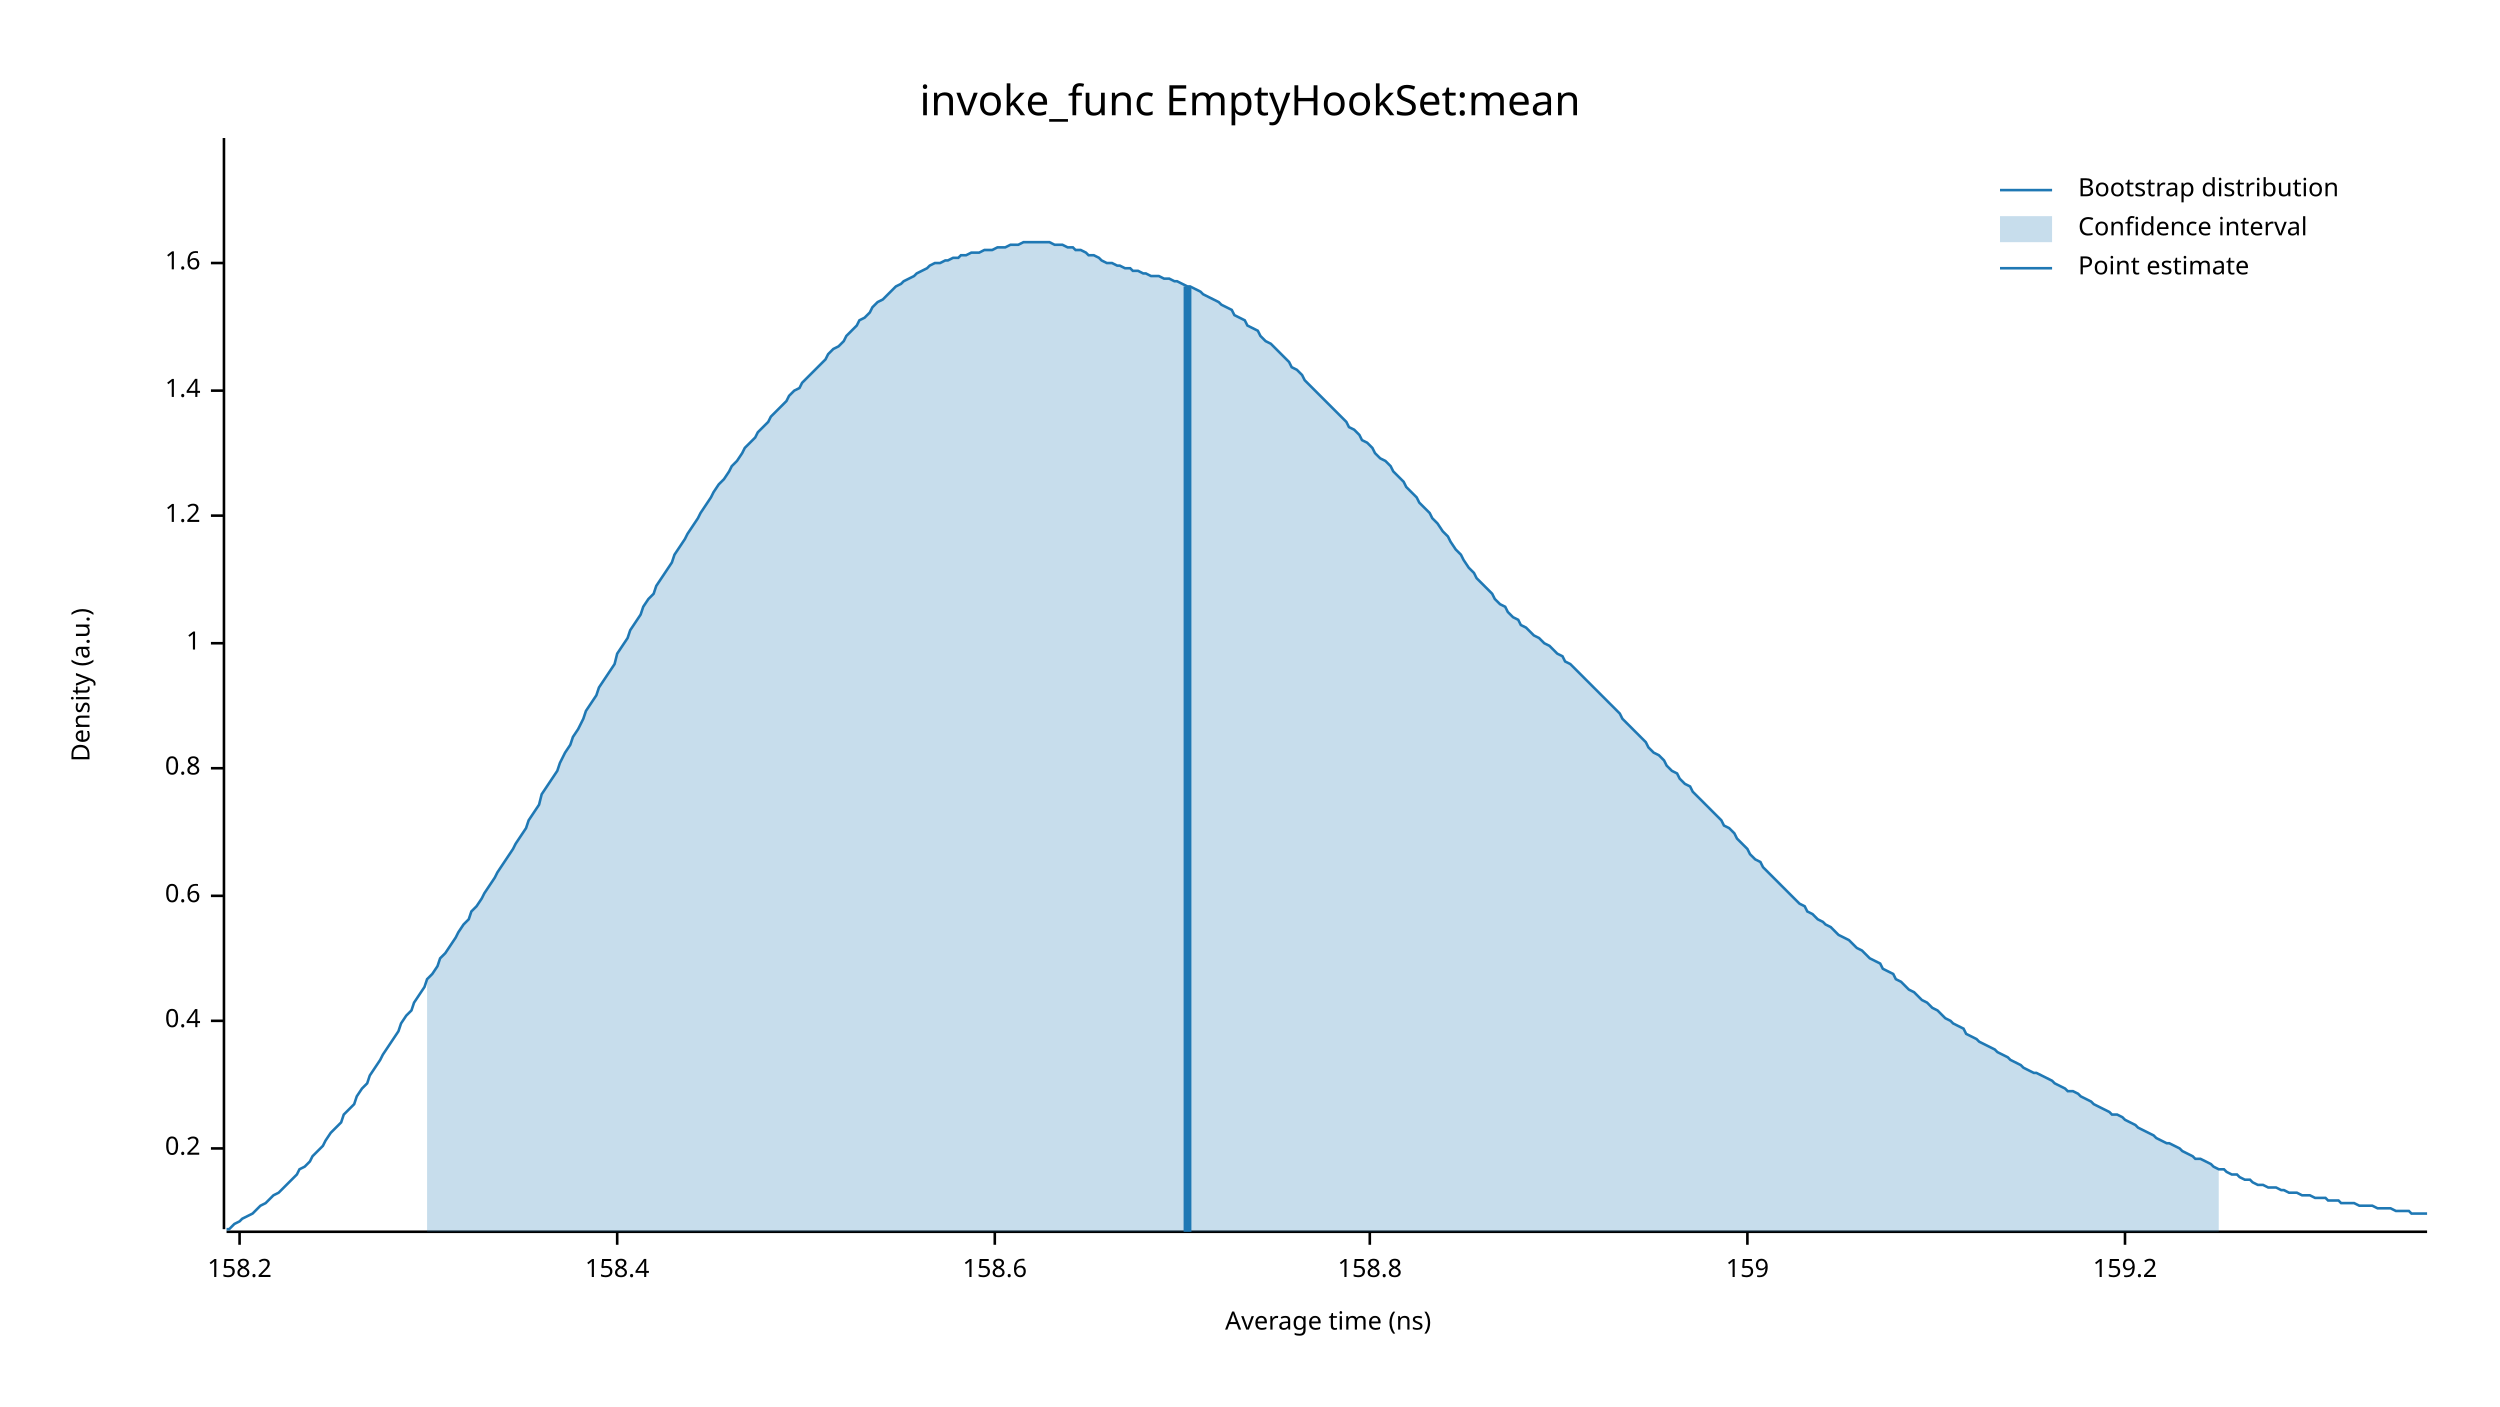
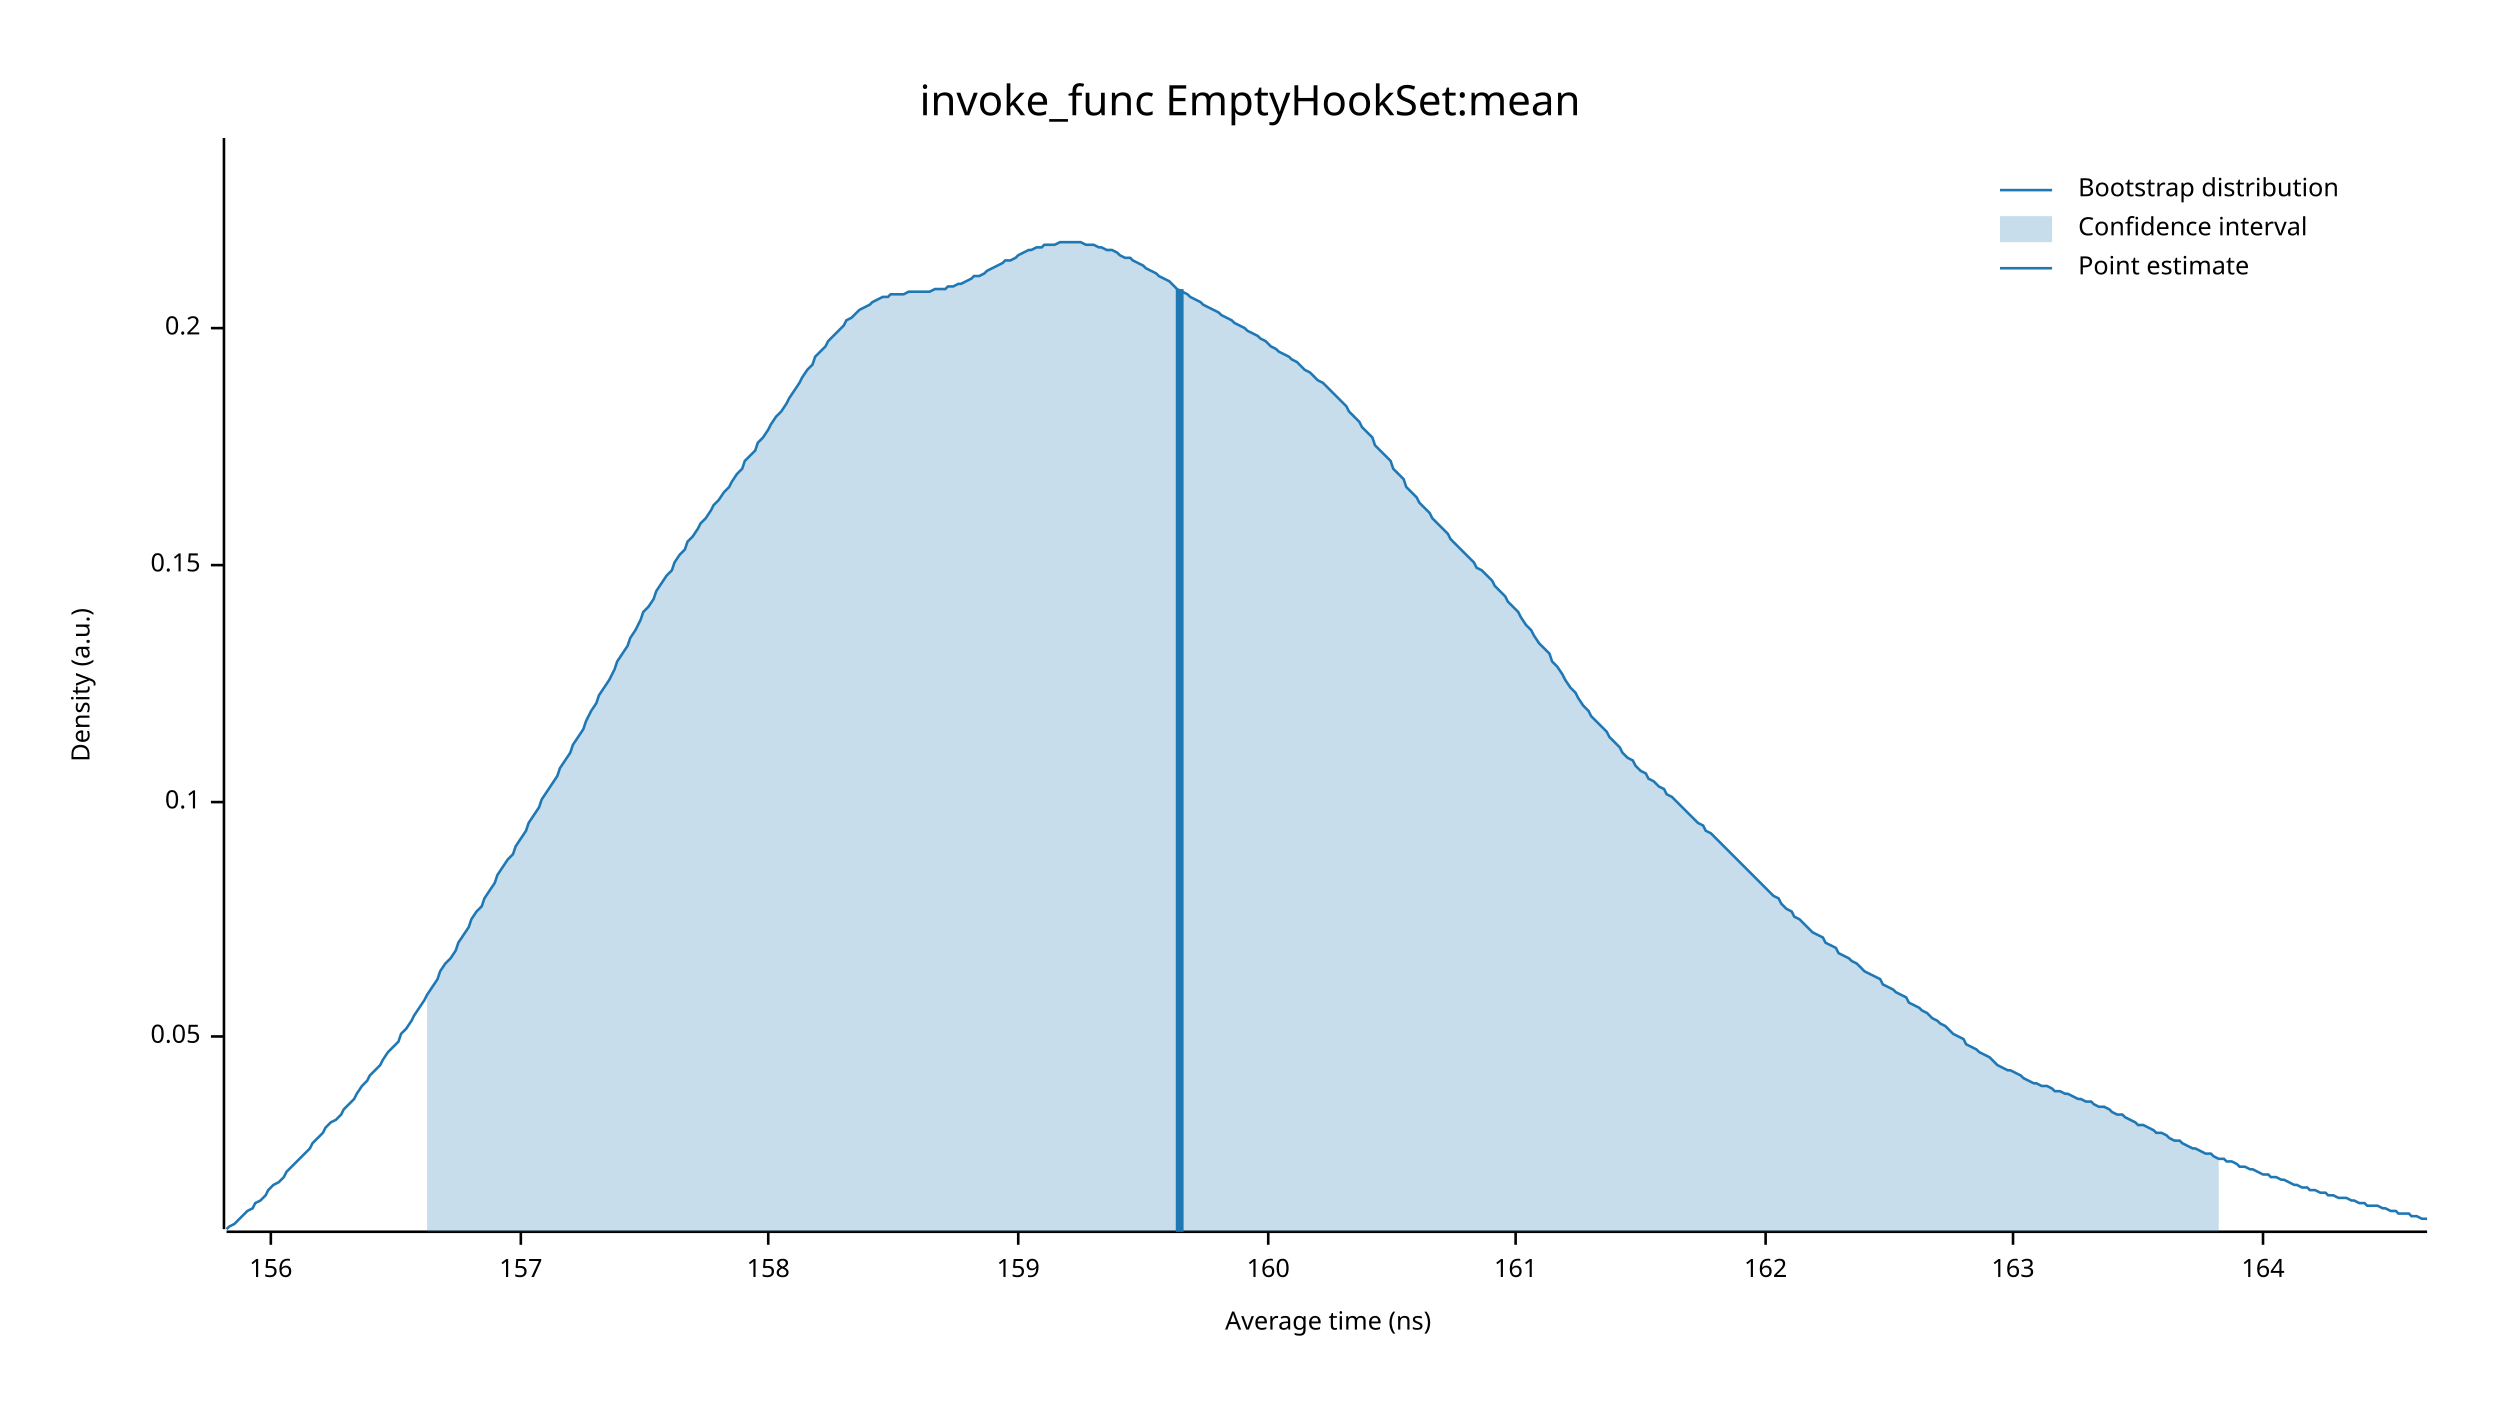
<svg xmlns="http://www.w3.org/2000/svg" width="960" height="540" viewBox="0 0 960 540">
  <text x="480" y="32" dy="0.76em" text-anchor="middle" font-family="sans-serif" font-size="16.129" opacity="1" fill="#000000">
invoke_func EmptyHookSet:mean
</text>
  <text x="27" y="263" dy="0.76em" text-anchor="middle" font-family="sans-serif" font-size="9.677" opacity="1" fill="#000000" transform="rotate(270, 27, 263)">
Density (a.u.)
</text>
  <text x="510" y="513" dy="-0.5ex" text-anchor="middle" font-family="sans-serif" font-size="9.677" opacity="1" fill="#000000">
Average time (ns)
</text>
  <polyline fill="none" opacity="1" stroke="#000000" stroke-width="1" points="86,53 86,472 " />
-   <text x="77" y="441" dy="0.5ex" text-anchor="end" font-family="sans-serif" font-size="9.677" opacity="1" fill="#000000">
+   <text x="77" y="398" dy="0.5ex" text-anchor="end" font-family="sans-serif" font-size="9.677" opacity="1" fill="#000000">
+ 0.05
+ </text>
+   <polyline fill="none" opacity="1" stroke="#000000" stroke-width="1" points="81,398 86,398 " />
+   <text x="77" y="308" dy="0.5ex" text-anchor="end" font-family="sans-serif" font-size="9.677" opacity="1" fill="#000000">
+ 0.1
+ </text>
+   <polyline fill="none" opacity="1" stroke="#000000" stroke-width="1" points="81,308 86,308 " />
+   <text x="77" y="217" dy="0.5ex" text-anchor="end" font-family="sans-serif" font-size="9.677" opacity="1" fill="#000000">
+ 0.15
+ </text>
+   <polyline fill="none" opacity="1" stroke="#000000" stroke-width="1" points="81,217 86,217 " />
+   <text x="77" y="126" dy="0.5ex" text-anchor="end" font-family="sans-serif" font-size="9.677" opacity="1" fill="#000000">
0.2
</text>
-   <polyline fill="none" opacity="1" stroke="#000000" stroke-width="1" points="81,441 86,441 " />
-   <text x="77" y="392" dy="0.5ex" text-anchor="end" font-family="sans-serif" font-size="9.677" opacity="1" fill="#000000">
- 0.4
+   <polyline fill="none" opacity="1" stroke="#000000" stroke-width="1" points="81,126 86,126 " />
+   <polyline fill="none" opacity="1" stroke="#000000" stroke-width="1" points="87,473 932,473 " />
+   <text x="104" y="483" dy="0.76em" text-anchor="middle" font-family="sans-serif" font-size="9.677" opacity="1" fill="#000000">
+ 156
</text>
-   <polyline fill="none" opacity="1" stroke="#000000" stroke-width="1" points="81,392 86,392 " />
-   <text x="77" y="344" dy="0.5ex" text-anchor="end" font-family="sans-serif" font-size="9.677" opacity="1" fill="#000000">
- 0.6
+   <polyline fill="none" opacity="1" stroke="#000000" stroke-width="1" points="104,473 104,478 " />
+   <text x="200" y="483" dy="0.76em" text-anchor="middle" font-family="sans-serif" font-size="9.677" opacity="1" fill="#000000">
+ 157
</text>
-   <polyline fill="none" opacity="1" stroke="#000000" stroke-width="1" points="81,344 86,344 " />
-   <text x="77" y="295" dy="0.5ex" text-anchor="end" font-family="sans-serif" font-size="9.677" opacity="1" fill="#000000">
- 0.8
+   <polyline fill="none" opacity="1" stroke="#000000" stroke-width="1" points="200,473 200,478 " />
+   <text x="295" y="483" dy="0.76em" text-anchor="middle" font-family="sans-serif" font-size="9.677" opacity="1" fill="#000000">
+ 158
</text>
-   <polyline fill="none" opacity="1" stroke="#000000" stroke-width="1" points="81,295 86,295 " />
-   <text x="77" y="247" dy="0.5ex" text-anchor="end" font-family="sans-serif" font-size="9.677" opacity="1" fill="#000000">
- 1
- </text>
-   <polyline fill="none" opacity="1" stroke="#000000" stroke-width="1" points="81,247 86,247 " />
-   <text x="77" y="198" dy="0.5ex" text-anchor="end" font-family="sans-serif" font-size="9.677" opacity="1" fill="#000000">
- 1.2
- </text>
-   <polyline fill="none" opacity="1" stroke="#000000" stroke-width="1" points="81,198 86,198 " />
-   <text x="77" y="150" dy="0.5ex" text-anchor="end" font-family="sans-serif" font-size="9.677" opacity="1" fill="#000000">
- 1.4
- </text>
-   <polyline fill="none" opacity="1" stroke="#000000" stroke-width="1" points="81,150 86,150 " />
-   <text x="77" y="101" dy="0.5ex" text-anchor="end" font-family="sans-serif" font-size="9.677" opacity="1" fill="#000000">
- 1.6
- </text>
-   <polyline fill="none" opacity="1" stroke="#000000" stroke-width="1" points="81,101 86,101 " />
-   <polyline fill="none" opacity="1" stroke="#000000" stroke-width="1" points="87,473 932,473 " />
-   <text x="92" y="483" dy="0.76em" text-anchor="middle" font-family="sans-serif" font-size="9.677" opacity="1" fill="#000000">
- 158.2
- </text>
-   <polyline fill="none" opacity="1" stroke="#000000" stroke-width="1" points="92,473 92,478 " />
-   <text x="237" y="483" dy="0.76em" text-anchor="middle" font-family="sans-serif" font-size="9.677" opacity="1" fill="#000000">
- 158.4
- </text>
-   <polyline fill="none" opacity="1" stroke="#000000" stroke-width="1" points="237,473 237,478 " />
-   <text x="382" y="483" dy="0.76em" text-anchor="middle" font-family="sans-serif" font-size="9.677" opacity="1" fill="#000000">
- 158.6
- </text>
-   <polyline fill="none" opacity="1" stroke="#000000" stroke-width="1" points="382,473 382,478 " />
-   <text x="526" y="483" dy="0.76em" text-anchor="middle" font-family="sans-serif" font-size="9.677" opacity="1" fill="#000000">
- 158.8
- </text>
-   <polyline fill="none" opacity="1" stroke="#000000" stroke-width="1" points="526,473 526,478 " />
-   <text x="671" y="483" dy="0.76em" text-anchor="middle" font-family="sans-serif" font-size="9.677" opacity="1" fill="#000000">
+   <polyline fill="none" opacity="1" stroke="#000000" stroke-width="1" points="295,473 295,478 " />
+   <text x="391" y="483" dy="0.76em" text-anchor="middle" font-family="sans-serif" font-size="9.677" opacity="1" fill="#000000">
159
</text>
-   <polyline fill="none" opacity="1" stroke="#000000" stroke-width="1" points="671,473 671,478 " />
-   <text x="816" y="483" dy="0.76em" text-anchor="middle" font-family="sans-serif" font-size="9.677" opacity="1" fill="#000000">
- 159.2
+   <polyline fill="none" opacity="1" stroke="#000000" stroke-width="1" points="391,473 391,478 " />
+   <text x="487" y="483" dy="0.76em" text-anchor="middle" font-family="sans-serif" font-size="9.677" opacity="1" fill="#000000">
+ 160
</text>
-   <polyline fill="none" opacity="1" stroke="#000000" stroke-width="1" points="816,473 816,478 " />
-   <polyline fill="none" opacity="1" stroke="#1F78B4" stroke-width="1" points="87,472 88,472 90,470 92,469 93,468 95,467 97,466 98,465 100,463 102,462 103,461 105,459 107,458 109,456 110,455 112,453 114,451 115,449 117,448 119,446 120,444 122,442 124,440 125,438 127,435 129,433 131,431 132,428 134,426 136,424 137,421 139,418 141,416 142,413 144,410 146,407 147,405 149,402 151,399 153,396 154,393 156,390 158,388 159,385 161,382 163,379 164,376 166,374 168,371 169,368 171,366 173,363 175,360 176,358 178,355 180,353 181,350 183,348 185,345 186,343 188,340 190,337 191,335 193,332 195,329 197,326 198,324 200,321 202,318 203,315 205,312 207,309 208,305 210,302 212,299 214,296 215,293 217,289 219,286 220,283 222,280 224,276 225,273 227,270 229,267 230,264 232,261 234,258 236,255 237,251 239,248 241,245 242,242 244,239 246,236 247,233 249,230 251,228 252,225 254,222 256,219 258,216 259,213 261,210 263,207 264,205 266,202 268,199 269,197 271,194 273,191 274,189 276,186 278,184 280,181 281,179 283,177 285,174 286,172 288,170 290,168 291,166 293,164 295,162 296,160 298,158 300,156 302,154 303,152 305,150 307,149 308,147 310,145 312,143 313,142 315,140 317,138 318,136 320,134 322,133 324,131 325,129 327,127 329,125 330,123 332,122 334,120 335,118 337,116 339,115 341,113 342,112 344,110 346,109 347,108 349,107 351,106 352,105 354,104 356,103 357,102 359,101 361,101 363,100 364,100 366,99 368,99 369,98 371,98 373,97 374,97 376,97 378,96 379,96 381,96 383,95 385,95 386,95 388,94 390,94 391,94 393,93 395,93 396,93 398,93 400,93 401,93 403,93 405,94 407,94 408,94 410,95 412,95 413,96 415,96 417,97 418,98 420,98 422,99 423,100 425,101 427,101 429,102 430,102 432,103 434,103 435,104 437,104 439,105 440,105 442,106 444,106 445,106 447,107 449,107 451,108 452,108 454,109 456,110 457,110 459,111 461,112 462,113 464,114 466,115 468,116 469,117 471,118 473,119 474,121 476,122 478,123 479,125 481,126 483,127 484,129 486,131 488,132 490,134 491,135 493,137 495,139 496,141 498,142 500,144 501,146 503,148 505,150 506,151 508,153 510,155 512,157 513,158 515,160 517,162 518,164 520,165 522,167 523,169 525,170 527,172 528,174 530,176 532,177 534,179 535,181 537,183 539,185 540,187 542,189 544,191 545,193 547,195 549,197 550,199 552,201 554,204 556,206 557,208 559,211 561,213 562,215 564,218 566,220 567,222 569,224 571,226 573,228 574,230 576,232 578,233 579,235 581,237 583,238 584,240 586,241 588,243 589,244 591,245 593,247 595,248 596,249 598,251 600,252 601,254 603,255 605,257 606,258 608,260 610,262 611,263 613,265 615,267 617,269 618,270 620,272 622,274 623,276 625,278 627,280 628,281 630,283 632,285 633,287 635,289 637,290 639,292 640,294 642,296 644,297 645,299 647,301 649,302 650,304 652,306 654,308 655,309 657,311 659,313 661,315 662,317 664,318 666,320 667,322 669,324 671,326 672,328 674,330 676,331 677,333 679,335 681,337 683,339 684,340 686,342 688,344 689,345 691,347 693,348 694,350 696,351 698,353 700,354 701,355 703,356 705,358 706,359 708,360 710,361 711,362 713,364 715,365 716,366 718,368 720,369 722,370 723,372 725,373 727,374 728,376 730,377 732,379 733,380 735,381 737,383 738,384 740,385 742,387 744,388 745,389 747,391 749,392 750,393 752,394 754,395 755,397 757,398 759,399 760,400 762,401 764,402 766,403 767,404 769,405 771,406 772,407 774,408 776,409 777,410 779,411 781,412 782,412 784,413 786,414 788,415 789,416 791,417 793,418 794,419 796,419 798,420 799,421 801,422 803,423 804,424 806,425 808,426 810,427 811,428 813,428 815,429 816,430 818,431 820,432 821,433 823,434 825,435 827,436 828,437 830,438 832,439 833,439 835,440 837,441 838,442 840,443 842,444 843,445 845,445 847,446 849,447 850,448 852,449 854,449 855,450 857,451 859,451 860,452 862,453 864,453 865,454 867,455 869,455 871,456 872,456 874,456 876,457 877,457 879,458 881,458 882,458 884,459 886,459 887,459 889,460 891,460 893,460 894,461 896,461 898,461 899,462 901,462 903,462 904,462 906,463 908,463 909,463 911,463 913,464 915,464 916,464 918,464 920,465 921,465 923,465 925,465 926,466 928,466 930,466 932,466 " />
-   <polygon opacity="0.25" fill="#1F78B4" points="164,376 166,374 168,371 169,368 171,366 173,363 175,360 176,358 178,355 180,353 181,350 183,348 185,345 186,343 188,340 190,337 191,335 193,332 195,329 197,326 198,324 200,321 202,318 203,315 205,312 207,309 208,305 210,302 212,299 214,296 215,293 217,289 219,286 220,283 222,280 224,276 225,273 227,270 229,267 230,264 232,261 234,258 236,255 237,251 239,248 241,245 242,242 244,239 246,236 247,233 249,230 251,228 252,225 254,222 256,219 258,216 259,213 261,210 263,207 264,205 266,202 268,199 269,197 271,194 273,191 274,189 276,186 278,184 280,181 281,179 283,177 285,174 286,172 288,170 290,168 291,166 293,164 295,162 296,160 298,158 300,156 302,154 303,152 305,150 307,149 308,147 310,145 312,143 313,142 315,140 317,138 318,136 320,134 322,133 324,131 325,129 327,127 329,125 330,123 332,122 334,120 335,118 337,116 339,115 341,113 342,112 344,110 346,109 347,108 349,107 351,106 352,105 354,104 356,103 357,102 359,101 361,101 363,100 364,100 366,99 368,99 369,98 371,98 373,97 374,97 376,97 378,96 379,96 381,96 383,95 385,95 386,95 388,94 390,94 391,94 393,93 395,93 396,93 398,93 400,93 401,93 403,93 405,94 407,94 408,94 410,95 412,95 413,96 415,96 417,97 418,98 420,98 422,99 423,100 425,101 427,101 429,102 430,102 432,103 434,103 435,104 437,104 439,105 440,105 442,106 444,106 445,106 447,107 449,107 451,108 452,108 454,109 456,110 457,110 459,111 461,112 462,113 464,114 466,115 468,116 469,117 471,118 473,119 474,121 476,122 478,123 479,125 481,126 483,127 484,129 486,131 488,132 490,134 491,135 493,137 495,139 496,141 498,142 500,144 501,146 503,148 505,150 506,151 508,153 510,155 512,157 513,158 515,160 517,162 518,164 520,165 522,167 523,169 525,170 527,172 528,174 530,176 532,177 534,179 535,181 537,183 539,185 540,187 542,189 544,191 545,193 547,195 549,197 550,199 552,201 554,204 556,206 557,208 559,211 561,213 562,215 564,218 566,220 567,222 569,224 571,226 573,228 574,230 576,232 578,233 579,235 581,237 583,238 584,240 586,241 588,243 589,244 591,245 593,247 595,248 596,249 598,251 600,252 601,254 603,255 605,257 606,258 608,260 610,262 611,263 613,265 615,267 617,269 618,270 620,272 622,274 623,276 625,278 627,280 628,281 630,283 632,285 633,287 635,289 637,290 639,292 640,294 642,296 644,297 645,299 647,301 649,302 650,304 652,306 654,308 655,309 657,311 659,313 661,315 662,317 664,318 666,320 667,322 669,324 671,326 672,328 674,330 676,331 677,333 679,335 681,337 683,339 684,340 686,342 688,344 689,345 691,347 693,348 694,350 696,351 698,353 700,354 701,355 703,356 705,358 706,359 708,360 710,361 711,362 713,364 715,365 716,366 718,368 720,369 722,370 723,372 725,373 727,374 728,376 730,377 732,379 733,380 735,381 737,383 738,384 740,385 742,387 744,388 745,389 747,391 749,392 750,393 752,394 754,395 755,397 757,398 759,399 760,400 762,401 764,402 766,403 767,404 769,405 771,406 772,407 774,408 776,409 777,410 779,411 781,412 782,412 784,413 786,414 788,415 789,416 791,417 793,418 794,419 796,419 798,420 799,421 801,422 803,423 804,424 806,425 808,426 810,427 811,428 813,428 815,429 816,430 818,431 820,432 821,433 823,434 825,435 827,436 828,437 830,438 832,439 833,439 835,440 837,441 838,442 840,443 842,444 843,445 845,445 847,446 849,447 850,448 852,449 852,473 164,473 " />
-   <polyline fill="none" opacity="1" stroke="#1F78B4" stroke-width="3" points="456,473 456,110 " />
+   <polyline fill="none" opacity="1" stroke="#000000" stroke-width="1" points="487,473 487,478 " />
+   <text x="582" y="483" dy="0.76em" text-anchor="middle" font-family="sans-serif" font-size="9.677" opacity="1" fill="#000000">
+ 161
+ </text>
+   <polyline fill="none" opacity="1" stroke="#000000" stroke-width="1" points="582,473 582,478 " />
+   <text x="678" y="483" dy="0.76em" text-anchor="middle" font-family="sans-serif" font-size="9.677" opacity="1" fill="#000000">
+ 162
+ </text>
+   <polyline fill="none" opacity="1" stroke="#000000" stroke-width="1" points="678,473 678,478 " />
+   <text x="773" y="483" dy="0.76em" text-anchor="middle" font-family="sans-serif" font-size="9.677" opacity="1" fill="#000000">
+ 163
+ </text>
+   <polyline fill="none" opacity="1" stroke="#000000" stroke-width="1" points="773,473 773,478 " />
+   <text x="869" y="483" dy="0.76em" text-anchor="middle" font-family="sans-serif" font-size="9.677" opacity="1" fill="#000000">
+ 164
+ </text>
+   <polyline fill="none" opacity="1" stroke="#000000" stroke-width="1" points="869,473 869,478 " />
+   <polyline fill="none" opacity="1" stroke="#1F78B4" stroke-width="1" points="87,472 88,471 90,470 92,468 93,467 95,465 97,464 98,462 100,461 102,459 103,457 105,455 107,454 109,452 110,450 112,448 114,446 115,445 117,443 119,441 120,439 122,437 124,435 125,433 127,431 129,430 131,428 132,426 134,424 136,422 137,420 139,417 141,415 142,413 144,411 146,409 147,407 149,404 151,402 153,400 154,397 156,395 158,392 159,390 161,387 163,384 164,382 166,379 168,376 169,373 171,370 173,368 175,365 176,362 178,359 180,356 181,353 183,350 185,348 186,345 188,342 190,339 191,336 193,333 195,330 197,328 198,325 200,322 202,319 203,316 205,313 207,310 208,307 210,304 212,301 214,298 215,295 217,292 219,289 220,286 222,283 224,280 225,277 227,273 229,270 230,267 232,264 234,261 236,257 237,254 239,251 241,248 242,245 244,242 246,238 247,235 249,233 251,230 252,227 254,224 256,221 258,219 259,216 261,213 263,211 264,208 266,206 268,203 269,201 271,199 273,196 274,194 276,192 278,189 280,187 281,185 283,182 285,180 286,177 288,175 290,173 291,170 293,168 295,165 296,163 298,160 300,158 302,155 303,153 305,150 307,147 308,145 310,142 312,140 313,137 315,135 317,133 318,131 320,129 322,127 324,125 325,123 327,122 329,120 330,119 332,118 334,117 335,116 337,115 339,114 341,114 342,113 344,113 346,113 347,113 349,112 351,112 352,112 354,112 356,112 357,112 359,111 361,111 363,111 364,110 366,110 368,109 369,109 371,108 373,107 374,106 376,106 378,105 379,104 381,103 383,102 385,101 386,100 388,100 390,99 391,98 393,97 395,96 396,96 398,95 400,95 401,94 403,94 405,94 407,93 408,93 410,93 412,93 413,93 415,93 417,94 418,94 420,94 422,95 423,95 425,96 427,96 429,97 430,98 432,99 434,99 435,100 437,101 439,102 440,103 442,104 444,105 445,106 447,107 449,108 451,110 452,111 454,112 456,113 457,114 459,115 461,116 462,117 464,118 466,119 468,120 469,121 471,122 473,123 474,124 476,125 478,126 479,127 481,128 483,129 484,130 486,131 488,133 490,134 491,135 493,136 495,137 496,138 498,139 500,141 501,142 503,143 505,145 506,146 508,147 510,149 512,151 513,152 515,154 517,156 518,158 520,160 522,162 523,164 525,166 527,168 528,171 530,173 532,175 534,177 535,180 537,182 539,184 540,187 542,189 544,191 545,193 547,195 549,197 550,199 552,201 554,203 556,205 557,207 559,209 561,211 562,212 564,214 566,216 567,218 569,219 571,221 573,223 574,225 576,227 578,229 579,231 581,233 583,235 584,237 586,240 588,242 589,244 591,247 593,249 595,251 596,254 598,256 600,259 601,261 603,264 605,266 606,268 608,271 610,273 611,275 613,277 615,279 617,281 618,283 620,285 622,287 623,289 625,291 627,292 628,294 630,296 632,297 633,299 635,300 637,302 639,303 640,305 642,306 644,308 645,309 647,311 649,313 650,314 652,316 654,317 655,319 657,320 659,322 661,324 662,325 664,327 666,329 667,330 669,332 671,334 672,335 674,337 676,339 677,340 679,342 681,344 683,345 684,347 686,349 688,350 689,352 691,353 693,355 694,356 696,358 698,359 700,360 701,362 703,363 705,364 706,366 708,367 710,368 711,369 713,370 715,372 716,373 718,374 720,375 722,376 723,378 725,379 727,380 728,381 730,382 732,383 733,385 735,386 737,387 738,388 740,389 742,391 744,392 745,393 747,394 749,396 750,397 752,398 754,399 755,401 757,402 759,403 760,404 762,405 764,406 766,408 767,409 769,410 771,411 772,411 774,412 776,413 777,414 779,415 781,416 782,416 784,417 786,417 788,418 789,419 791,419 793,420 794,420 796,421 798,422 799,422 801,423 803,423 804,424 806,425 808,425 810,426 811,427 813,428 815,428 816,429 818,430 820,431 821,432 823,432 825,433 827,434 828,435 830,435 832,436 833,437 835,438 837,438 838,439 840,440 842,441 843,441 845,442 847,443 849,443 850,444 852,445 854,445 855,446 857,446 859,447 860,448 862,448 864,449 865,449 867,450 869,451 871,451 872,452 874,452 876,453 877,453 879,454 881,455 882,455 884,456 886,456 887,457 889,457 891,458 893,458 894,459 896,459 898,460 899,460 901,460 903,461 904,461 906,462 908,462 909,463 911,463 913,463 915,464 916,464 918,465 920,465 921,466 923,466 925,466 926,467 928,467 930,468 932,468 " />
+   <polygon opacity="0.25" fill="#1F78B4" points="164,382 166,379 168,376 169,373 171,370 173,368 175,365 176,362 178,359 180,356 181,353 183,350 185,348 186,345 188,342 190,339 191,336 193,333 195,330 197,328 198,325 200,322 202,319 203,316 205,313 207,310 208,307 210,304 212,301 214,298 215,295 217,292 219,289 220,286 222,283 224,280 225,277 227,273 229,270 230,267 232,264 234,261 236,257 237,254 239,251 241,248 242,245 244,242 246,238 247,235 249,233 251,230 252,227 254,224 256,221 258,219 259,216 261,213 263,211 264,208 266,206 268,203 269,201 271,199 273,196 274,194 276,192 278,189 280,187 281,185 283,182 285,180 286,177 288,175 290,173 291,170 293,168 295,165 296,163 298,160 300,158 302,155 303,153 305,150 307,147 308,145 310,142 312,140 313,137 315,135 317,133 318,131 320,129 322,127 324,125 325,123 327,122 329,120 330,119 332,118 334,117 335,116 337,115 339,114 341,114 342,113 344,113 346,113 347,113 349,112 351,112 352,112 354,112 356,112 357,112 359,111 361,111 363,111 364,110 366,110 368,109 369,109 371,108 373,107 374,106 376,106 378,105 379,104 381,103 383,102 385,101 386,100 388,100 390,99 391,98 393,97 395,96 396,96 398,95 400,95 401,94 403,94 405,94 407,93 408,93 410,93 412,93 413,93 415,93 417,94 418,94 420,94 422,95 423,95 425,96 427,96 429,97 430,98 432,99 434,99 435,100 437,101 439,102 440,103 442,104 444,105 445,106 447,107 449,108 451,110 452,111 454,112 456,113 457,114 459,115 461,116 462,117 464,118 466,119 468,120 469,121 471,122 473,123 474,124 476,125 478,126 479,127 481,128 483,129 484,130 486,131 488,133 490,134 491,135 493,136 495,137 496,138 498,139 500,141 501,142 503,143 505,145 506,146 508,147 510,149 512,151 513,152 515,154 517,156 518,158 520,160 522,162 523,164 525,166 527,168 528,171 530,173 532,175 534,177 535,180 537,182 539,184 540,187 542,189 544,191 545,193 547,195 549,197 550,199 552,201 554,203 556,205 557,207 559,209 561,211 562,212 564,214 566,216 567,218 569,219 571,221 573,223 574,225 576,227 578,229 579,231 581,233 583,235 584,237 586,240 588,242 589,244 591,247 593,249 595,251 596,254 598,256 600,259 601,261 603,264 605,266 606,268 608,271 610,273 611,275 613,277 615,279 617,281 618,283 620,285 622,287 623,289 625,291 627,292 628,294 630,296 632,297 633,299 635,300 637,302 639,303 640,305 642,306 644,308 645,309 647,311 649,313 650,314 652,316 654,317 655,319 657,320 659,322 661,324 662,325 664,327 666,329 667,330 669,332 671,334 672,335 674,337 676,339 677,340 679,342 681,344 683,345 684,347 686,349 688,350 689,352 691,353 693,355 694,356 696,358 698,359 700,360 701,362 703,363 705,364 706,366 708,367 710,368 711,369 713,370 715,372 716,373 718,374 720,375 722,376 723,378 725,379 727,380 728,381 730,382 732,383 733,385 735,386 737,387 738,388 740,389 742,391 744,392 745,393 747,394 749,396 750,397 752,398 754,399 755,401 757,402 759,403 760,404 762,405 764,406 766,408 767,409 769,410 771,411 772,411 774,412 776,413 777,414 779,415 781,416 782,416 784,417 786,417 788,418 789,419 791,419 793,420 794,420 796,421 798,422 799,422 801,423 803,423 804,424 806,425 808,425 810,426 811,427 813,428 815,428 816,429 818,430 820,431 821,432 823,432 825,433 827,434 828,435 830,435 832,436 833,437 835,438 837,438 838,439 840,440 842,441 843,441 845,442 847,443 849,443 850,444 852,445 852,473 164,473 " />
+   <polyline fill="none" opacity="1" stroke="#1F78B4" stroke-width="3" points="453,473 453,111 " />
  <text x="798" y="68" dy="0.76em" text-anchor="start" font-family="sans-serif" font-size="9.677" opacity="1" fill="#000000">
Bootstrap distribution
</text>
  <text x="798" y="83" dy="0.76em" text-anchor="start" font-family="sans-serif" font-size="9.677" opacity="1" fill="#000000">
Confidence interval
</text>
  <text x="798" y="98" dy="0.76em" text-anchor="start" font-family="sans-serif" font-size="9.677" opacity="1" fill="#000000">
Point estimate
</text>
  <polyline fill="none" opacity="1" stroke="#1F78B4" stroke-width="1" points="768,73 788,73 " />
  <rect x="768" y="83" width="20" height="10" opacity="0.25" fill="#1F78B4" stroke="none" />
  <polyline fill="none" opacity="1" stroke="#1F78B4" stroke-width="1" points="768,103 788,103 " />
</svg>
